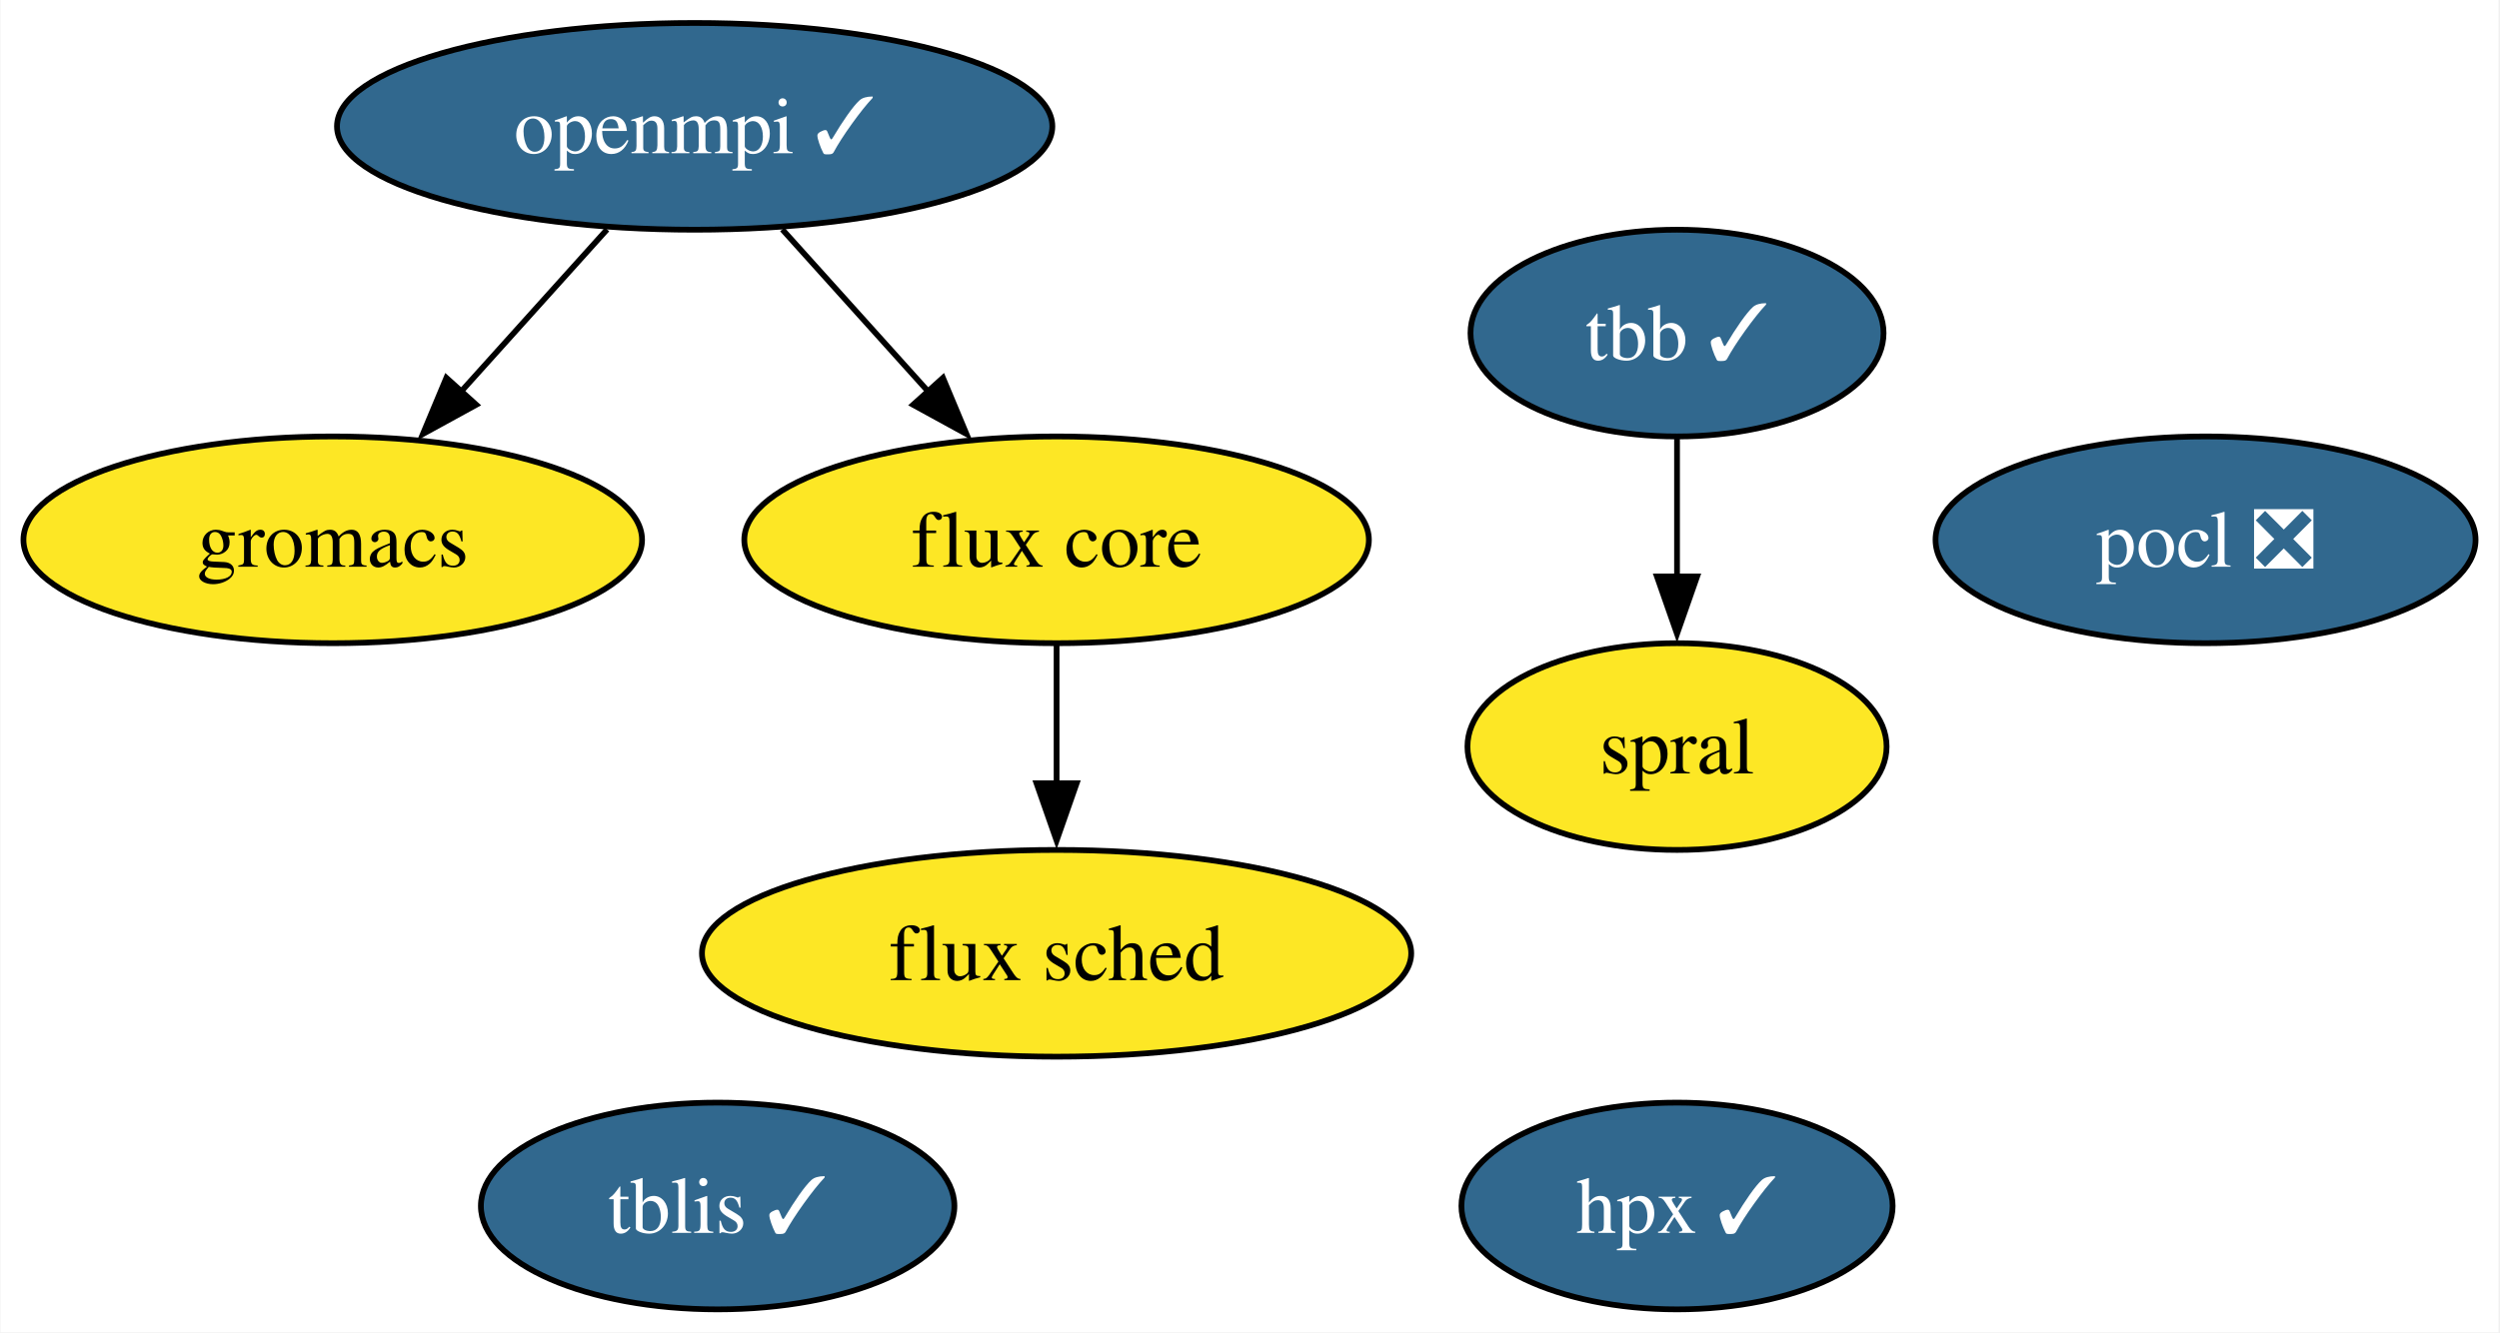
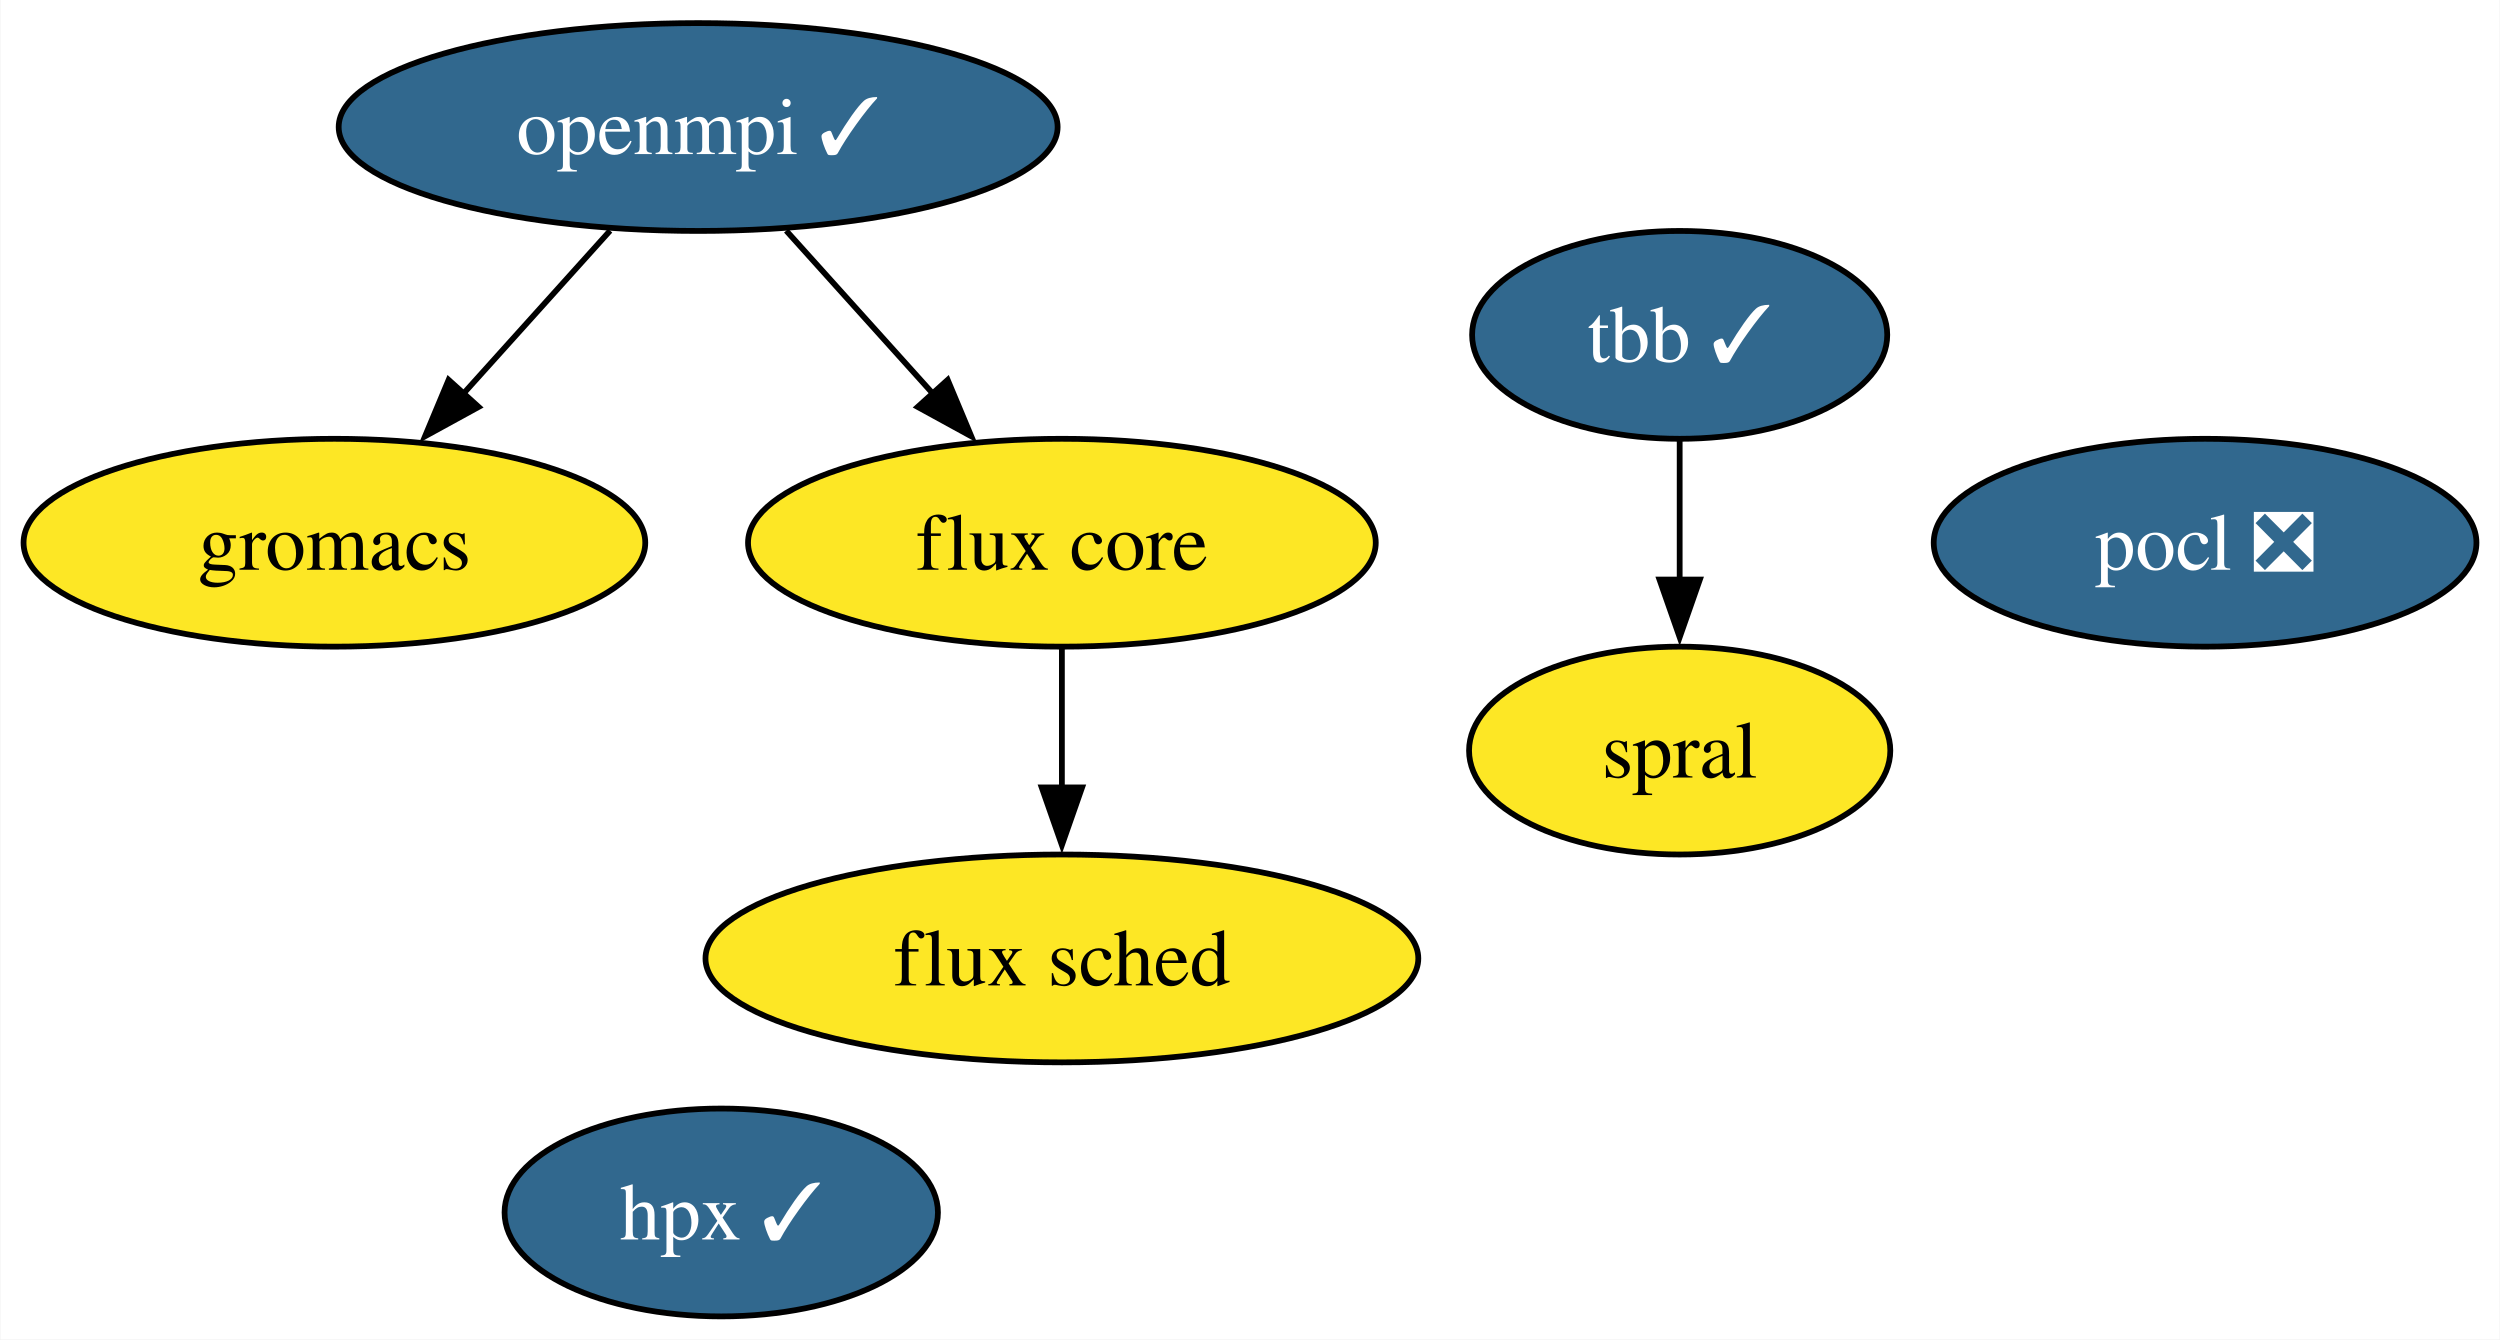
- <svg xmlns="http://www.w3.org/2000/svg" xmlns:xlink="http://www.w3.org/1999/xlink" width="435pt" height="232pt" viewBox="0.00 0.00 434.84 232.00">
+ <svg xmlns="http://www.w3.org/2000/svg" xmlns:xlink="http://www.w3.org/1999/xlink" width="433pt" height="232pt" viewBox="0.00 0.00 432.84 232.00">
  <g id="graph0" class="graph" transform="scale(1 1) rotate(0) translate(4 228)">
-     <polygon fill="white" stroke="none" points="-4,4 -4,-228 430.84,-228 430.84,4 -4,4" />
+     <polygon fill="white" stroke="none" points="-4,4 -4,-228 428.84,-228 428.84,4 -4,4" />
    <g id="node1" class="node">
      <g id="a_node1">
        <a xlink:href="https://github.com/conda-forge/openmpi-feedstock/pull/166" xlink:title="openmpi ✓">
          <ellipse fill="#31688e" stroke="black" cx="116.84" cy="-206" rx="62.26" ry="18" />
          <text text-anchor="middle" x="116.84" y="-201.32" font-family="Times,serif" font-size="14.00" fill="white">openmpi ✓</text>
        </a>
      </g>
    </g>
    <g id="node4" class="node">
      <g id="a_node4">
        <a xlink:href="https://github.com/conda-forge/gromacs-feedstock" xlink:title="gromacs">
          <ellipse fill="#fde725" stroke="black" cx="53.84" cy="-134" rx="53.84" ry="18" />
          <text text-anchor="middle" x="53.84" y="-129.32" font-family="Times,serif" font-size="14.00">gromacs</text>
        </a>
      </g>
    </g>
    <g id="edge2" class="edge">
      <path fill="none" stroke="black" d="M101.59,-188.05C93.97,-179.59 84.61,-169.19 76.2,-159.84" />
      <polygon fill="black" stroke="black" points="78.82,-157.52 69.53,-152.43 73.62,-162.21 78.82,-157.52" />
    </g>
    <g id="node6" class="node">
      <g id="a_node6">
        <a xlink:href="https://github.com/conda-forge/flux-core-feedstock" xlink:title="flux core">
          <ellipse fill="#fde725" stroke="black" cx="179.84" cy="-134" rx="54.36" ry="18" />
          <text text-anchor="middle" x="179.84" y="-129.32" font-family="Times,serif" font-size="14.00">flux core</text>
        </a>
      </g>
    </g>
    <g id="edge1" class="edge">
      <path fill="none" stroke="black" d="M132.09,-188.05C139.71,-179.59 149.07,-169.19 157.48,-159.84" />
      <polygon fill="black" stroke="black" points="160.06,-162.21 164.15,-152.43 154.86,-157.52 160.06,-162.21" />
    </g>
    <g id="node2" class="node">
      <g id="a_node2">
        <a xlink:href="https://github.com/conda-forge/pocl-feedstock/pull/105" xlink:title="pocl ❎">
-           <ellipse fill="#31688e" stroke="black" cx="379.84" cy="-134" rx="47" ry="18" />
-           <text text-anchor="middle" x="379.84" y="-129.32" font-family="Times,serif" font-size="14.00" fill="white">pocl ❎</text>
+           <ellipse fill="#31688e" stroke="black" cx="377.84" cy="-134" rx="47" ry="18" />
+           <text text-anchor="middle" x="377.84" y="-129.32" font-family="Times,serif" font-size="14.00" fill="white">pocl ❎</text>
        </a>
      </g>
    </g>
    <g id="node3" class="node">
      <g id="a_node3">
        <a xlink:href="https://github.com/conda-forge/tbb-feedstock/pull/129" xlink:title="tbb ✓">
-           <ellipse fill="#31688e" stroke="black" cx="287.84" cy="-170" rx="35.95" ry="18" />
-           <text text-anchor="middle" x="287.84" y="-165.33" font-family="Times,serif" font-size="14.00" fill="white">tbb ✓</text>
+           <ellipse fill="#31688e" stroke="black" cx="286.84" cy="-170" rx="35.95" ry="18" />
+           <text text-anchor="middle" x="286.84" y="-165.33" font-family="Times,serif" font-size="14.00" fill="white">tbb ✓</text>
        </a>
      </g>
    </g>
    <g id="node8" class="node">
      <g id="a_node8">
        <a xlink:href="https://github.com/conda-forge/spral-feedstock" xlink:title="spral">
-           <ellipse fill="#fde725" stroke="black" cx="287.84" cy="-98" rx="36.48" ry="18" />
-           <text text-anchor="middle" x="287.84" y="-93.33" font-family="Times,serif" font-size="14.00">spral</text>
+           <ellipse fill="#fde725" stroke="black" cx="286.84" cy="-98" rx="36.48" ry="18" />
+           <text text-anchor="middle" x="286.84" y="-93.33" font-family="Times,serif" font-size="14.00">spral</text>
        </a>
      </g>
    </g>
    <g id="edge3" class="edge">
-       <path fill="none" stroke="black" d="M287.84,-151.7C287.84,-144.41 287.84,-135.73 287.84,-127.54" />
-       <polygon fill="black" stroke="black" points="291.34,-127.62 287.84,-117.62 284.34,-127.62 291.34,-127.62" />
+       <path fill="none" stroke="black" d="M286.84,-151.7C286.84,-144.41 286.84,-135.73 286.84,-127.54" />
+       <polygon fill="black" stroke="black" points="290.34,-127.62 286.84,-117.62 283.34,-127.62 290.34,-127.62" />
    </g>
    <g id="node5" class="node">
      <g id="a_node5">
        <a xlink:href="https://github.com/conda-forge/hpx-feedstock/pull/30" xlink:title="hpx ✓">
-           <ellipse fill="#31688e" stroke="black" cx="287.84" cy="-18" rx="37.53" ry="18" />
-           <text text-anchor="middle" x="287.84" y="-13.32" font-family="Times,serif" font-size="14.00" fill="white">hpx ✓</text>
+           <ellipse fill="#31688e" stroke="black" cx="120.84" cy="-18" rx="37.53" ry="18" />
+           <text text-anchor="middle" x="120.84" y="-13.32" font-family="Times,serif" font-size="14.00" fill="white">hpx ✓</text>
        </a>
      </g>
    </g>
    <g id="node7" class="node">
      <g id="a_node7">
        <a xlink:href="https://github.com/conda-forge/flux-sched-feedstock" xlink:title="flux sched">
          <ellipse fill="#fde725" stroke="black" cx="179.84" cy="-62" rx="61.73" ry="18" />
          <text text-anchor="middle" x="179.84" y="-57.33" font-family="Times,serif" font-size="14.00">flux sched</text>
        </a>
      </g>
    </g>
    <g id="edge4" class="edge">
      <path fill="none" stroke="black" d="M179.84,-115.7C179.84,-108.41 179.84,-99.73 179.84,-91.54" />
      <polygon fill="black" stroke="black" points="183.34,-91.62 179.84,-81.62 176.34,-91.62 183.34,-91.62" />
    </g>
-     <g id="node9" class="node">
-       <g id="a_node9">
-         <a xlink:href="https://github.com/conda-forge/tblis-feedstock/pull/2" xlink:title="tblis ✓">
-           <ellipse fill="#31688e" stroke="black" cx="120.84" cy="-18" rx="41.21" ry="18" />
-           <text text-anchor="middle" x="120.84" y="-13.32" font-family="Times,serif" font-size="14.00" fill="white">tblis ✓</text>
-         </a>
-       </g>
-     </g>
  </g>
</svg>
